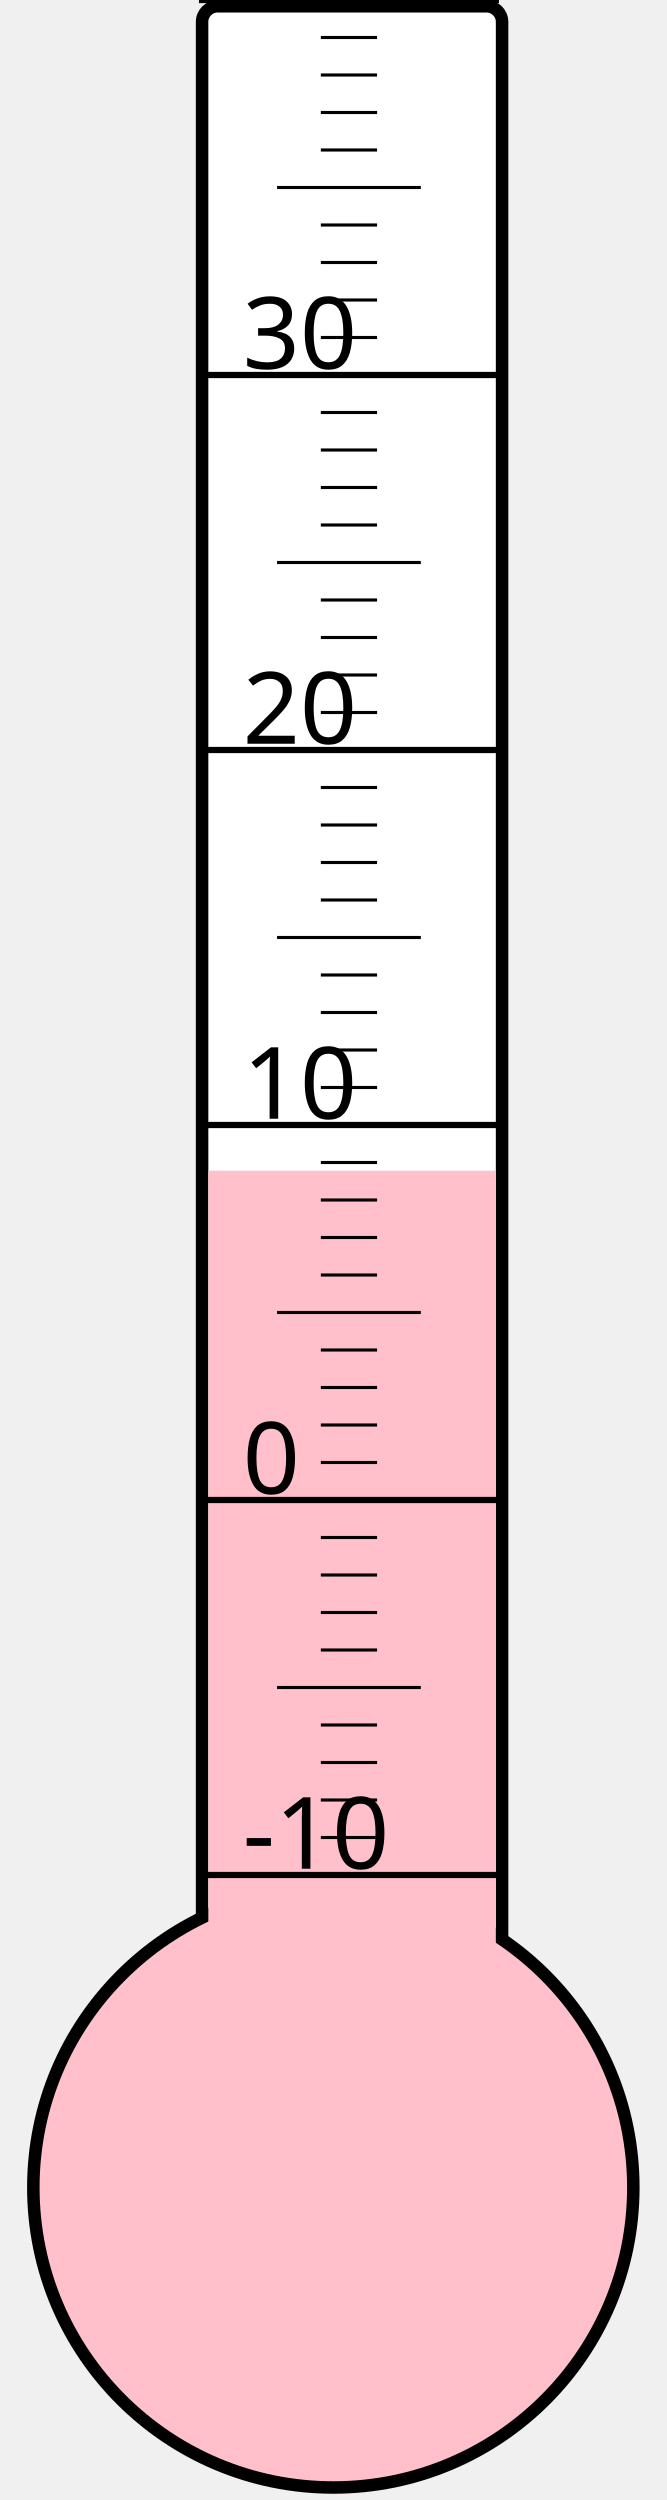
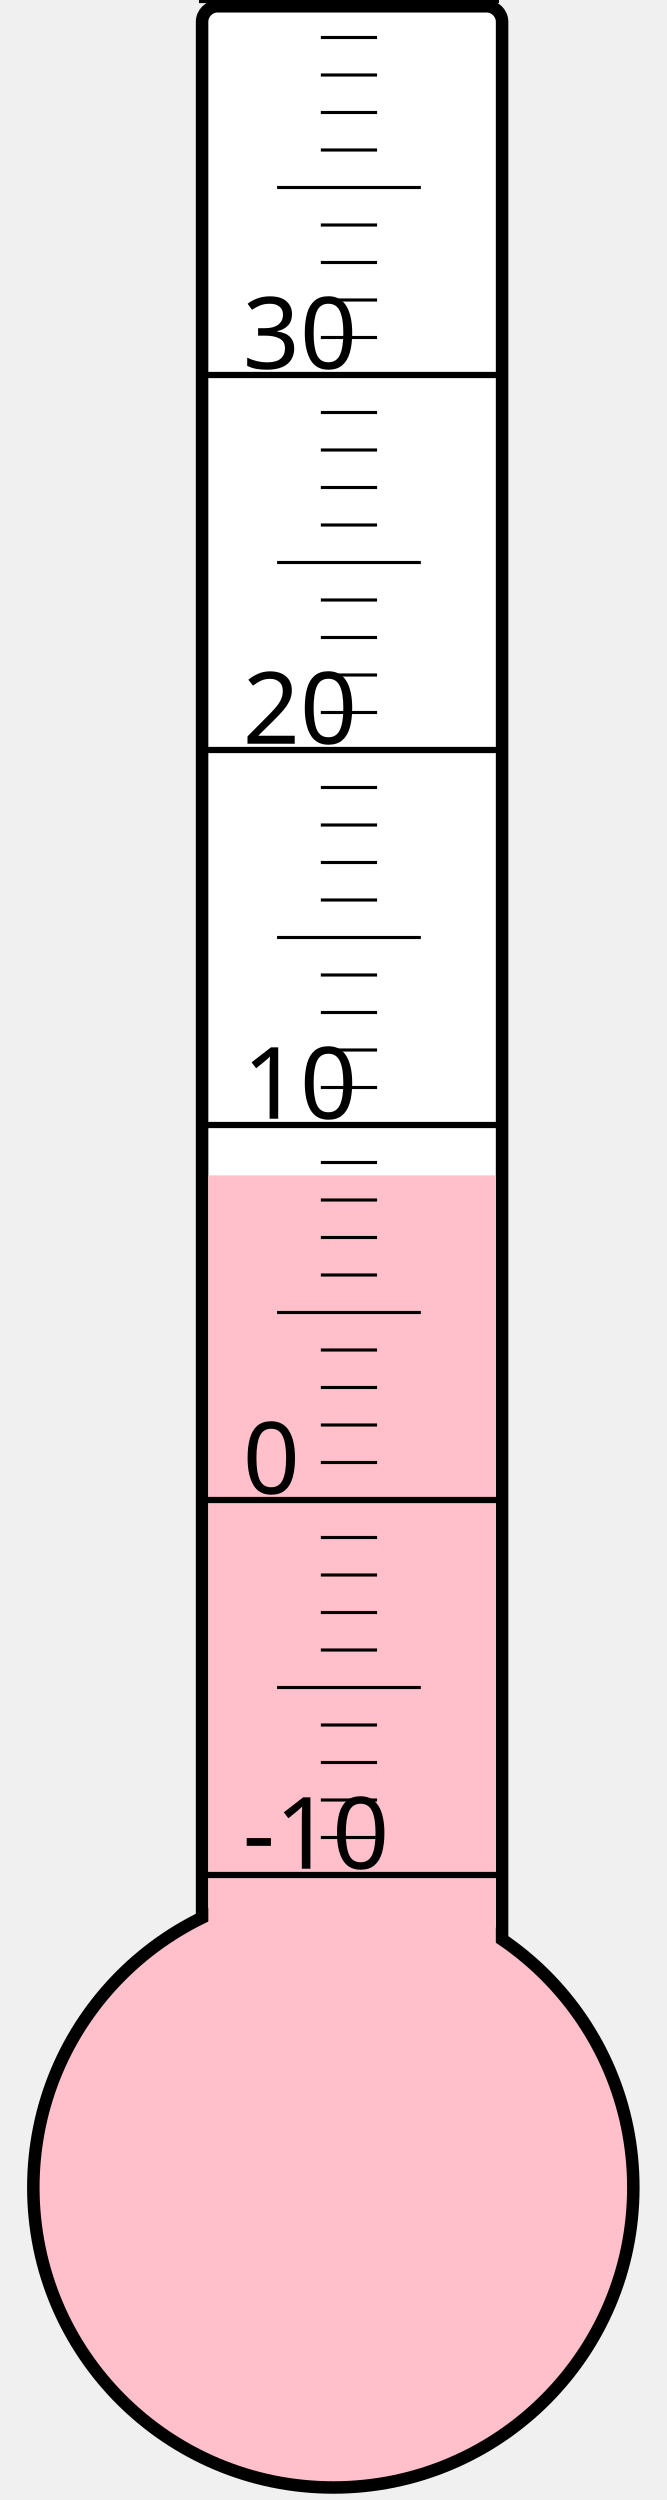
<svg xmlns="http://www.w3.org/2000/svg" width="40px" height="150px" viewBox="0 0 200 800">
  <rect width="200" height="800" x="0" y="0" style="fill: #ffffeb; fill-opacity: 0;" />
  <rect width="96" height="680" x="58" y="2" rx="5" ry="5" style="fill: white; fill-opacity: 1; stroke: black; stroke-width: 4;" />
  <circle cx="100" cy="700" r="96" style="fill: pink; stroke: black; stroke-width: 4;" />
-   <rect width="92" height="325.375" x="60" y="374.625" style="fill: pink; fill-opacity: 1; stroke-width: 0;" />
+   <rect width="92" height="323.875" x="60" y="376.125" style="fill: pink; fill-opacity: 1; stroke-width: 0;" />
  <text x="71" y="598" style="font-family: sans-serif; font-size: 24pt;">-10</text>
  <text x="71" y="478" style="font-family: sans-serif; font-size: 24pt;">0</text>
  <text x="71" y="358" style="font-family: sans-serif; font-size: 24pt;">10</text>
  <text x="71" y="238" style="font-family: sans-serif; font-size: 24pt;">20</text>
  <text x="71" y="118" style="font-family: sans-serif; font-size: 24pt;">30</text>
  <g style="stroke: black;">
    <line x1="57" y1="600" x2="153" y2="600" style="stroke-width: 2;" />
    <line x1="96" y1="588" x2="114" y2="588" style="stroke-width: 1;" />
    <line x1="96" y1="576" x2="114" y2="576" style="stroke-width: 1;" />
    <line x1="96" y1="564" x2="114" y2="564" style="stroke-width: 1;" />
    <line x1="96" y1="552" x2="114" y2="552" style="stroke-width: 1;" />
    <line x1="82" y1="540" x2="128" y2="540" style="stroke-width: 1;" />
    <line x1="96" y1="528" x2="114" y2="528" style="stroke-width: 1;" />
    <line x1="96" y1="516" x2="114" y2="516" style="stroke-width: 1;" />
    <line x1="96" y1="504" x2="114" y2="504" style="stroke-width: 1;" />
    <line x1="96" y1="492" x2="114" y2="492" style="stroke-width: 1;" />
    <line x1="57" y1="480" x2="153" y2="480" style="stroke-width: 2;" />
    <line x1="96" y1="468" x2="114" y2="468" style="stroke-width: 1;" />
    <line x1="96" y1="456" x2="114" y2="456" style="stroke-width: 1;" />
    <line x1="96" y1="444" x2="114" y2="444" style="stroke-width: 1;" />
    <line x1="96" y1="432" x2="114" y2="432" style="stroke-width: 1;" />
    <line x1="82" y1="420" x2="128" y2="420" style="stroke-width: 1;" />
    <line x1="96" y1="408" x2="114" y2="408" style="stroke-width: 1;" />
    <line x1="96" y1="396" x2="114" y2="396" style="stroke-width: 1;" />
    <line x1="96" y1="384" x2="114" y2="384" style="stroke-width: 1;" />
    <line x1="96" y1="372" x2="114" y2="372" style="stroke-width: 1;" />
    <line x1="57" y1="360" x2="153" y2="360" style="stroke-width: 2;" />
    <line x1="96" y1="348" x2="114" y2="348" style="stroke-width: 1;" />
    <line x1="96" y1="336" x2="114" y2="336" style="stroke-width: 1;" />
    <line x1="96" y1="324" x2="114" y2="324" style="stroke-width: 1;" />
    <line x1="96" y1="312" x2="114" y2="312" style="stroke-width: 1;" />
    <line x1="82" y1="300" x2="128" y2="300" style="stroke-width: 1;" />
    <line x1="96" y1="288" x2="114" y2="288" style="stroke-width: 1;" />
    <line x1="96" y1="276" x2="114" y2="276" style="stroke-width: 1;" />
    <line x1="96" y1="264" x2="114" y2="264" style="stroke-width: 1;" />
    <line x1="96" y1="252" x2="114" y2="252" style="stroke-width: 1;" />
    <line x1="57" y1="240" x2="153" y2="240" style="stroke-width: 2;" />
    <line x1="96" y1="228" x2="114" y2="228" style="stroke-width: 1;" />
    <line x1="96" y1="216" x2="114" y2="216" style="stroke-width: 1;" />
    <line x1="96" y1="204" x2="114" y2="204" style="stroke-width: 1;" />
    <line x1="96" y1="192" x2="114" y2="192" style="stroke-width: 1;" />
    <line x1="82" y1="180" x2="128" y2="180" style="stroke-width: 1;" />
    <line x1="96" y1="168" x2="114" y2="168" style="stroke-width: 1;" />
    <line x1="96" y1="156" x2="114" y2="156" style="stroke-width: 1;" />
    <line x1="96" y1="144" x2="114" y2="144" style="stroke-width: 1;" />
    <line x1="96" y1="132" x2="114" y2="132" style="stroke-width: 1;" />
    <line x1="57" y1="120" x2="153" y2="120" style="stroke-width: 2;" />
    <line x1="96" y1="108" x2="114" y2="108" style="stroke-width: 1;" />
    <line x1="96" y1="96" x2="114" y2="96" style="stroke-width: 1;" />
    <line x1="96" y1="84" x2="114" y2="84" style="stroke-width: 1;" />
    <line x1="96" y1="72" x2="114" y2="72" style="stroke-width: 1;" />
    <line x1="82" y1="60" x2="128" y2="60" style="stroke-width: 1;" />
    <line x1="96" y1="48" x2="114" y2="48" style="stroke-width: 1;" />
    <line x1="96" y1="36" x2="114" y2="36" style="stroke-width: 1;" />
    <line x1="96" y1="24" x2="114" y2="24" style="stroke-width: 1;" />
    <line x1="96" y1="12" x2="114" y2="12" style="stroke-width: 1;" />
    <line x1="57" y1="0" x2="153" y2="0" style="stroke-width: 2;" />
  </g>
</svg>
